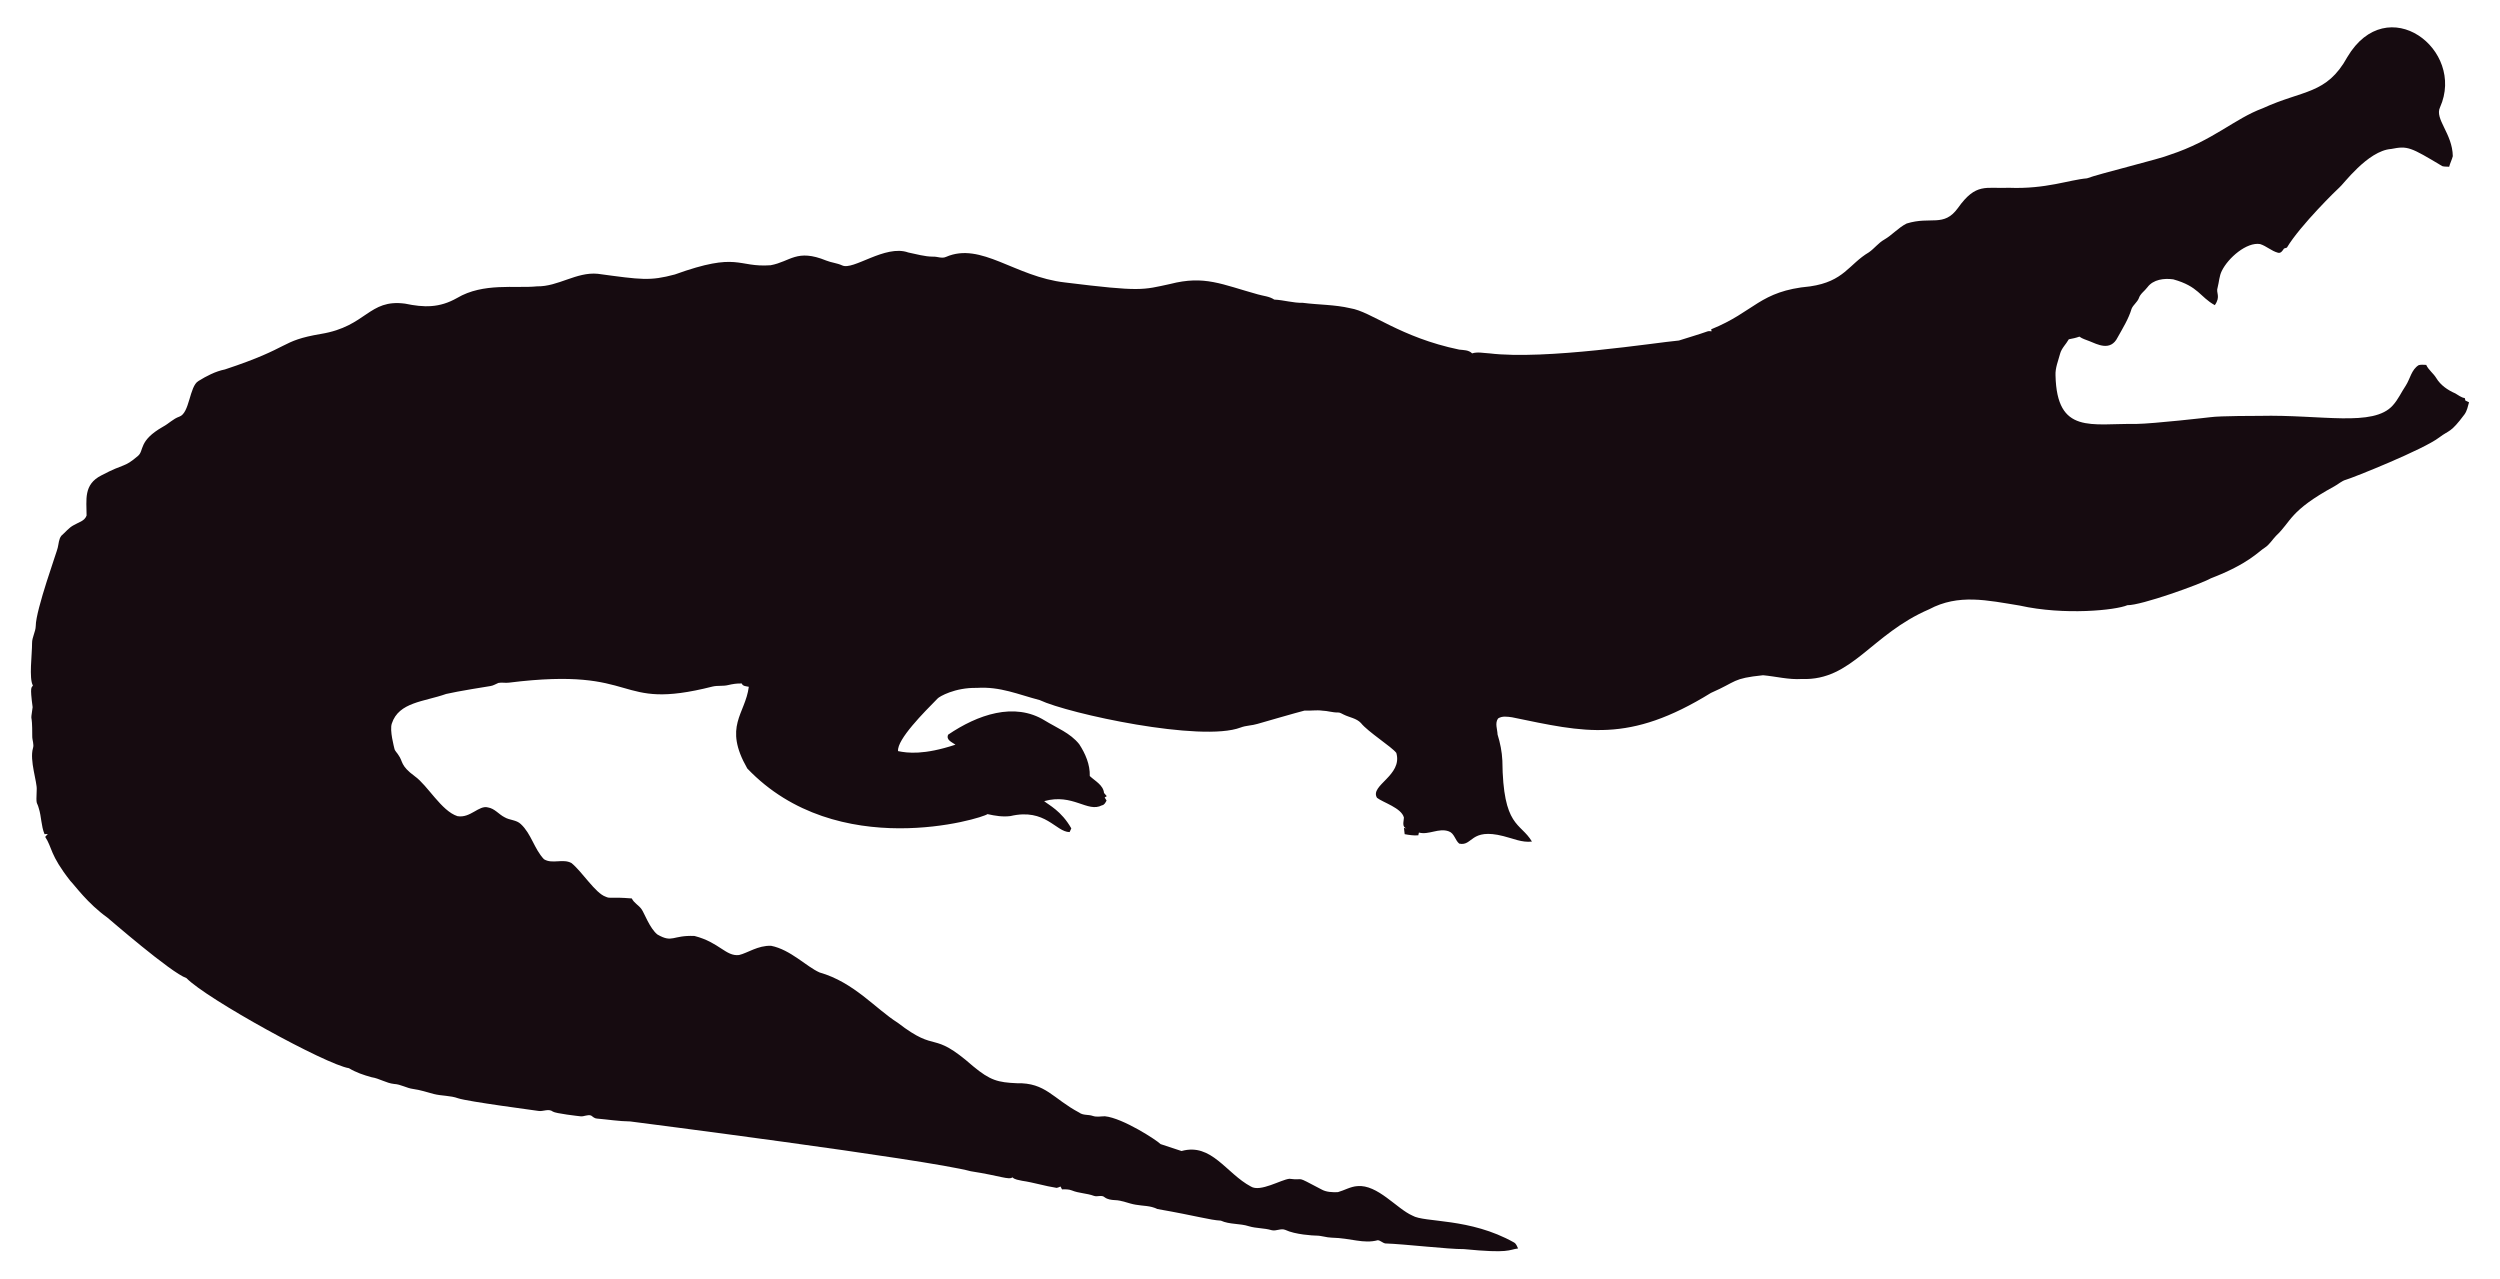
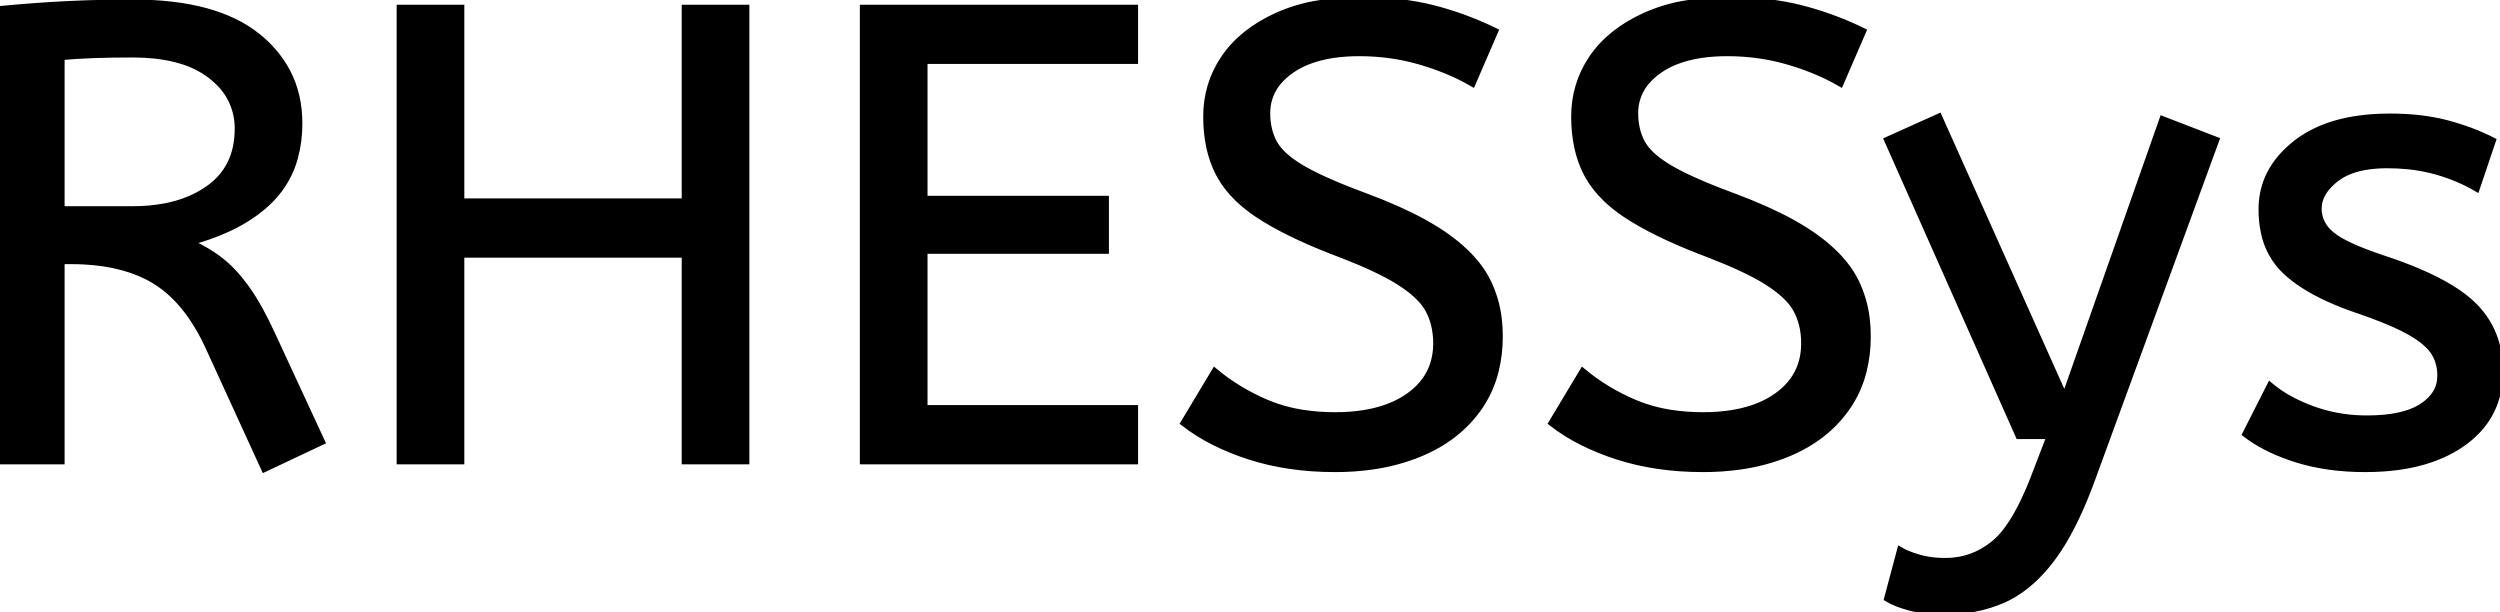
- <svg xmlns="http://www.w3.org/2000/svg" version="1.1" id="Layer_1" x="0px" y="0px" viewBox="0 0 2625.022 1342.022" enable-background="new 0 0 2625.022 1342.022" xml:space="preserve">
-   <path fill="#160B10" d="M2562.057,112.664c-5.93,12.226,13.089,27.649,13.408,51.328c-0.967,3.791-2.837,7.289-3.816,11.093  c-2.417-0.267-4.923,0.089-7.226-0.636c-33.512-20.05-36.245-21.483-53.631-18.038c-24.88,1.775-51.012,38.147-54.547,40.579  c-1,0.685-40.963,39.485-54.967,62.993c-1.056,0.331-2.086,0.661-3.078,1.005c-1.45,2.188-3.295,5.317-6.386,4.363  c-6.755-1.794-12.047-7.022-18.687-9.083c-14.172-2.325-33.569,14.577-40.185,28.126c-2.76,5.432-2.862,11.614-4.401,17.415  c-2.078,5.918,3.558,9.203-2.964,18.611c-15.758-8.651-16.89-19.671-43.645-27.108c-9.541-1.323-21.002,0.025-27.146,8.345  c-2.9,3.956-7.454,6.64-8.994,11.487c-1.705,4.223-5.788,6.857-7.569,10.978c-3.219,10.775-9.274,20.417-14.705,30.186  c-7.484,15.043-21.458,7.113-29.639,3.893c-3.549-1.501-7.378-2.404-10.482-4.745c-3.613,1.31-7.378,2.124-11.131,2.799  c-2.9,5.19-7.62,9.362-9.184,15.252c-1.972,7.442-5.139,14.807-4.771,22.656c1.426,62.435,37.744,50.23,84.657,50.985  c18.427-0.238,76.659-6.917,77.661-7.06c10.315-1.512,51.103-1.387,52.104-1.425c64.718-1.507,119.253,12.017,139.725-10.991  c5.622-6.144,8.955-13.878,13.598-20.735c4.617-7.073,5.915-16.893,13.662-21.562c2.519-0.687,5.19-0.305,7.81-0.242  c2.481,5.406,7.582,8.854,10.609,13.891c4.503,7.467,12.047,12.632,19.921,16.041c3.269,1.794,6.144,4.389,9.999,4.936  c0.166,0.852,0.369,1.705,0.598,2.57c1.259,0.611,2.519,1.208,3.854,1.819c-1.196,4.325-2.073,8.854-4.681,12.606  c-14.981,20.134-15.737,16.079-26.561,24.297c-16.513,12.73-90.704,42.38-97.937,44.421c-4.63,1.259-8.078,4.719-12.199,6.907  c-47.689,26.034-44.914,36.755-61.276,51.99c-3.969,4.096-6.856,9.273-11.754,12.403c-6.886,4.248-16.845,16.908-56.76,32.26  c-10.994,6.222-73.381,28.559-87.544,28.177c-12.182,5.289-66.295,10.873-113.113,0.394c-34.047-5.52-64.247-12.539-95.05,3.905  c-61.045,26.219-81.054,75.205-133.67,73.195c-13.739,0.903-27.159-2.684-40.745-3.943c-32.756,3.396-26.951,6.432-54.687,18.547  c-86.536,53.421-132.198,41.426-208.888,25.607c-4.859-0.636-10.304-1.616-14.68,1.259c-3.511,4.999-0.687,11.232-0.509,16.804  c2.76,8.879,4.605,18.076,5.037,27.388c0.678,70.703,18.876,64.615,31.064,85.038c-10.38,1.31-20.137-3.346-30.008-5.724  c-35.054-8.942-31.959,10.974-46.367,7.887c-4.376-3.651-5.076-10.864-10.94-12.886c-10.482-3.893-20.875,4.033-31.37,1.285  c-0.165,0.725-0.483,2.163-0.649,2.875c-4.834,0.432-9.592-0.331-14.311-1.196c-0.153-2.201-0.407-4.401-0.751-6.551  c0.7,0.127,2.112,0.382,2.824,0.509c-5.368-1.387-2.926-7.48-2.862-11.411c-2.581-10.171-21.93-15.743-28.266-20.735  c-7.896-13.101,27.192-23.356,20.29-47.143c-4.808-6.385-29.888-22.164-37.17-31.395c-4.783-5.063-12.047-5.813-18.013-8.815  c-1.972-0.827-3.791-2.315-6.017-2.239c-5.597,0.191-10.965-1.781-16.537-1.908c-6.208-0.878-12.441,0.318-18.661-0.076  c-6.376,1.51-49.471,13.993-49.471,13.993c-5.775,1.781-11.97,1.603-17.631,3.791c-41.153,15.671-180.401-14.399-211.051-28.838  c-22.477-5.819-41.27-14.396-65.945-12.772c-23.033-0.496-39.521,9.215-41.101,11.08c-14.156,14.382-42.805,43.009-41.597,55.297  c9.881,2.049,27.067,4.244,60.297-6.755c-3.6-2.633-10.164-4.859-7.683-10.52c30.91-20.96,69.478-34.528,101.385-14.896  c12.454,7.683,26.879,13.128,36.241,24.907c6.449,9.897,11.461,21.384,11.08,33.43c5.483,5.19,14.184,9.464,14.96,17.771  c0.954,1.132,1.883,2.239,2.9,3.371c-0.56,0.344-1.679,1.03-2.251,1.361c0.674,1.081,1.336,2.15,2.022,3.244  c-1.157,2.112-2.252,4.643-4.923,5.037c-15.167,7.923-30.412-12.885-60.589-4.414c4.515,3.914,17.957,10.035,28.495,28.596  c-0.623,1.285-1.221,2.582-1.781,3.893c-14.581-0.066-25.26-25.439-62.103-16.83c-8.065,1.081-16.27-0.28-24.119-2.048  c-5.689,4.616-157.704,51.097-252.241-47.919c-25.462-44.516-2.105-56.742,1.616-85.776c-2.646-0.598-6.259-0.445-7.429-3.447  c-4.834-0.216-9.63,0.547-14.311,1.666c-5.343,1.336-10.927,0.254-16.283,1.527c-104.921,26.598-73.475-21.586-213.976-4.058  c-3.638,0.483-7.327-0.471-10.927,0.267c-2.722,1.043-5.203,2.786-8.129,3.244c-1.005,0.139-35.568,5.632-46.749,8.332  c-23.248,8.245-49.669,8.494-57.027,31.013c-2.544,7.127,2.495,25.23,2.659,26.23c0.509,2.748,2.964,4.529,4.274,6.907  c5.125,7.002,1.576,10.814,17.186,22.287c13.483,9.569,27.903,36.42,44.764,41.877c13.652,2.389,22.508-11.842,32.107-9.146  c7.022,1.107,11.334,7.276,17.415,10.317c5.356,3.193,12.365,2.633,17.033,7.162c11.029,10.189,14.018,26.078,24.284,36.878  c8.765,5.47,19.972-0.979,28.965,4.071c11.309,9.233,25.045,31.634,35.809,35.287c4.836,2.294,4.589-0.02,27.477,1.832  c2.226,4.796,7.327,7.085,10.253,11.347c2.611,3.387,8.633,20.294,16.715,26.574c16.075,9.185,15.426,0.491,38.875,1.488  c26.056,6.667,32.977,21.713,46.774,19.997c8.688-1.942,19.833-10.206,33.646-9.68c20.419,4.043,37.013,21.857,50.896,27.986  c36.199,10.4,58.502,37.92,82.062,52.817c43.011,33.213,34.403,6.396,79.034,45.566c18.208,15.125,26.246,17.04,45.986,17.936  c30.318-0.751,37.93,16.193,65.525,30.81c4.134,3.155,9.541,1.844,14.196,3.498c4.147,1.463,8.51,0.394,12.772,0.369  c18.974,1.87,55.059,25.539,58.465,29.232c7.353,2.353,14.667,4.91,22.02,7.276c31.527-8.837,46.862,23.524,72.916,37.323  c9.817,6.052,31.604-7.299,40.338-8.179c17.829,2.357,3.781-4.531,33.392,11.016c5.241,3.066,11.589,3.218,17.504,3.028  c6.869-1.921,13.204-5.852,20.48-6.348c21.245-1.942,41.314,23.767,57.816,30.975c12.756,7.578,60.29,2.089,106.638,28.189  c2.366,1.298,3.155,4.007,4.3,6.284c-10.435,1.423-8.676,5.392-56.964,0.7c-16.115,0.199-61.486-5.252-82.52-5.953  c-2.824-0.572-4.91-3.04-7.772-3.397c-15.269,4.072-27.792-2.198-48.492-2.671c-5.546-0.102-10.825-2.201-16.359-2.162  c-2.762-0.015-21.848-1.008-32.323-6.004c-4.758-1.972-9.668,1.654-14.476,0.293c-7.747-2.315-16.003-1.781-23.737-4.121  c-9.541-3.104-20.277-1.692-29.41-5.865c-12.12-0.691-23.98-4.714-66.899-12.25c-6.984-3.625-14.985-3.091-22.516-4.49  c-7.416-1.145-14.324-4.643-21.892-4.821c-3.727-0.204-7.632-0.649-10.698-2.939c-3.206-2.951-7.645-0.127-11.334-1.539  c-7.531-2.798-15.774-2.646-23.203-5.712c-3.282-1.298-6.844-1.17-10.278-1.081c-0.394-0.763-1.183-2.264-1.577-3.015  c-1.285,0.636-2.608,1.119-3.982,1.45c-12.263-1.87-24.131-5.674-36.394-7.467c-3.46-0.903-7.404-1.005-10.113-3.6  c-3.831,2.97-12.398-1.54-43.747-6.411c-46.335-12.483-357.594-52.295-357.594-52.295c-11.716-0.14-23.317-2.023-34.982-3.015  c-2.442-0.127-4.211-1.844-6.068-3.18c-3.753-1.387-7.467,1.336-11.271,0.789c-2.02-0.195-26.027-2.946-28.838-4.923  c-4.592-3.587-10.278,0.216-15.367-0.738c-2.203-0.387-74.203-9.818-84.135-13.242c-8.243-2.989-17.224-2.379-25.658-4.529  c-7.162-1.895-14.209-4.274-21.574-5.254c-6.92-0.878-13.001-4.923-20.035-5.266c-8.319-0.878-15.443-5.826-23.648-7.073  c-8.256-2.252-16.448-5.037-23.775-9.49c-23.552-3.584-149.518-72.739-170.649-94.63c-16.013-5.37-81.914-62.745-82.914-63.439  c-21.039-15.096-34.147-33.758-38.964-38.595c-21.778-27.726-18.854-34.892-26.396-46.215c0.916-1.018,1.832-2.01,2.748-3.015  c-1.145,0.038-2.29,0.076-3.435,0.14c-3.651-8.676-3.18-18.28-6.042-27.172c-2.062-7.913-2.975-1.701-2.175-19.526  c0.634-7.664-7.675-30.697-3.931-43.518c1.348-4.16-0.814-8.281-0.751-12.454c0.068-28.882-2.418-11.02,0.394-30.657  c-3.041-22.85-1.09-20.042,0.305-22.719c-4.294-7.378-0.844-32.606-0.89-44.586c-0.025-6.246,3.714-11.741,3.867-17.962  c0-16.859,22.775-79.378,23.076-82.113c1.056-4.198,1.043-9.032,3.778-12.568c4.338-3.74,7.874-8.485,13.052-11.169  c4.745-2.913,11.411-4.172,13.471-10.088c0.043-16.362-3.503-32.575,15.532-42.157c25.219-13.344,23.115-7.424,38.34-20.379  c6.931-5.754,0.059-15.764,26.434-30.772c5.915-3.129,10.622-8.281,17.046-10.507c11.015-3.661,10.497-31.892,20.099-37.437  c8.612-5.33,17.796-10.113,27.795-12.148c71.433-23.584,56.818-29.805,100.939-37.31c48.019-7.907,49.805-36.895,88.244-31.777  c19.858,4.163,35.994,4.605,54.61-5.953c27.665-16.35,60.97-9.859,83.919-12.212c22.172,0.42,41.279-15.29,63.693-13.191  c46.138,6.272,54.878,7.691,80.993,0.738c67.442-24.31,65.094-7.128,100.634-9.706c20.946-3.875,27.233-17.596,58.388-4.91  c5.368,2.188,11.283,2.595,16.575,5.025c11.553,5.818,45.215-22.204,69.43-13.535c8.676,1.717,17.262,4.401,26.205,4.401  c4.49-0.216,9.083,2.252,13.446,0.293c37.015-16.156,72.304,20.872,125.096,26.815c80.305,9.923,81.3,7.845,110.289,1.603  c36.266-9.336,54.189,0.413,92.111,10.902c5.775,1.717,12.11,1.984,17.237,5.47c10.075,0.458,19.844,3.638,29.983,3.396  c16.588,2.163,33.506,1.819,49.853,5.686c21.982,3.418,52.115,30.498,114.347,43.441c4.681,0.572,9.999,0.28,13.586,3.956  c5.864-1.844,12.047-0.267,18.038-0.025c59.148,7.176,174.934-11.359,199.106-13.471c9.82-3.218,19.819-5.966,29.576-9.452  c1.488-0.674,3.155-0.356,4.758-0.229c-0.115-0.522-0.356-1.577-0.483-2.099c45.944-18.548,50.589-40.213,103.827-45.057  c35.891-5.17,40.645-23.282,61.836-35.809c5.712-3.969,9.897-9.808,16.028-13.281c8.408-4.872,14.82-12.555,23.559-16.931  c25.605-7.944,38.867,4.305,53.847-16.257c19.089-26.933,29.276-20.168,53.605-21.256c38.819,1.522,63.061-8.345,81.948-9.935  c11.484-4.495,77.877-20.69,87.061-24.742c45.297-14.857,67.746-37.884,97.505-48.848c42.187-19.404,67.008-14.225,88.74-53.694  C2506.582-10.604,2589.134,52.018,2562.057,112.664z" />
+ <svg xmlns="http://www.w3.org/2000/svg" width="385.901" height="94.4" viewBox="0 0 385.901 94.4">
+   <g id="svgGroup" stroke-linecap="round" fill-rule="evenodd" font-size="9pt" stroke="#000" stroke-width="0.25mm" fill="#000" style="stroke:#000;stroke-width:0.25mm;fill:#000">
+     <path d="M 71.2 71.2 L 61.7 71.2 L 61.7 1.2 L 71.2 1.2 L 71.2 31.1 L 105.7 31.1 L 105.7 1.2 L 115.2 1.2 L 115.2 71.2 L 105.7 71.2 L 105.7 39.3 L 71.2 39.3 L 71.2 71.2 Z M 175.2 71.2 L 133.2 71.2 L 133.2 1.2 L 175.2 1.2 L 175.2 9.4 L 142.7 9.4 L 142.7 30.7 L 170.7 30.7 L 170.7 38.7 L 142.7 38.7 L 142.7 63 L 175.2 63 L 175.2 71.2 Z M 182.7 65.3 L 187.5 57.3 Q 191.1 60.3 195.6 62.2 A 23.348 23.348 0 0 0 200.97 63.71 A 32.118 32.118 0 0 0 206.1 64.1 A 27.981 27.981 0 0 0 210.647 63.754 Q 213.07 63.354 215.031 62.494 A 13.701 13.701 0 0 0 217.5 61.1 Q 221.548 58.209 221.695 53.366 A 12.116 12.116 0 0 0 221.7 53 A 11.94 11.94 0 0 0 221.363 50.107 A 9.816 9.816 0 0 0 220.5 47.85 A 8.097 8.097 0 0 0 219.3 46.194 Q 218.03 44.813 215.884 43.471 A 25.81 25.81 0 0 0 215.85 43.45 Q 212.734 41.508 206.965 39.28 A 118.584 118.584 0 0 0 205.7 38.8 Q 198.5 36 194.2 33.15 A 21.931 21.931 0 0 1 191.111 30.703 Q 189.394 29.053 188.338 27.188 A 13.303 13.303 0 0 1 188.05 26.65 Q 186.2 23 186.2 18 Q 186.2 13 188.95 8.95 Q 191.7 4.9 197.05 2.45 A 25.558 25.558 0 0 1 202.95 0.615 Q 206.193 0 210 0 Q 216.2 0 221.15 1.25 Q 226.1 2.5 230.8 4.8 L 227.3 12.9 A 31.496 31.496 0 0 0 223.174 10.881 A 41.686 41.686 0 0 0 219.35 9.55 Q 214.8 8.2 209.8 8.2 A 27.187 27.187 0 0 0 205.77 8.48 Q 203.638 8.8 201.9 9.487 A 12.616 12.616 0 0 0 199.4 10.8 A 9.902 9.902 0 0 0 197.237 12.765 A 7.359 7.359 0 0 0 195.6 17.5 A 10.464 10.464 0 0 0 195.892 20.022 A 8.562 8.562 0 0 0 196.7 22.1 Q 197.756 24.019 200.791 25.847 A 23.503 23.503 0 0 0 201.05 26 A 33.003 33.003 0 0 0 203.266 27.172 Q 205.535 28.275 208.746 29.523 A 130.016 130.016 0 0 0 210.8 30.3 A 81.228 81.228 0 0 1 215.778 32.329 Q 220.164 34.3 223.15 36.4 A 26.044 26.044 0 0 1 226.19 38.878 Q 228.413 41.006 229.6 43.35 A 17.579 17.579 0 0 1 231.341 49.213 A 22.155 22.155 0 0 1 231.5 51.9 A 21.71 21.71 0 0 1 230.833 57.401 A 17.105 17.105 0 0 1 228.25 63 Q 225 67.6 219.25 70 A 30.521 30.521 0 0 1 211.84 72.004 A 40.027 40.027 0 0 1 206.1 72.4 Q 198.8 72.4 192.8 70.45 A 38.206 38.206 0 0 1 187.433 68.268 A 28.433 28.433 0 0 1 182.7 65.3 Z M 239.5 65.3 L 244.3 57.3 Q 247.9 60.3 252.4 62.2 A 23.348 23.348 0 0 0 257.77 63.71 A 32.118 32.118 0 0 0 262.9 64.1 A 27.981 27.981 0 0 0 267.447 63.754 Q 269.87 63.354 271.831 62.494 A 13.701 13.701 0 0 0 274.3 61.1 Q 278.348 58.209 278.495 53.366 A 12.116 12.116 0 0 0 278.5 53 A 11.94 11.94 0 0 0 278.163 50.107 A 9.816 9.816 0 0 0 277.3 47.85 A 8.097 8.097 0 0 0 276.1 46.194 Q 274.83 44.813 272.684 43.471 A 25.81 25.81 0 0 0 272.65 43.45 Q 269.534 41.508 263.765 39.28 A 118.584 118.584 0 0 0 262.5 38.8 Q 255.3 36 251 33.15 A 21.931 21.931 0 0 1 247.911 30.703 Q 246.194 29.053 245.138 27.188 A 13.303 13.303 0 0 1 244.85 26.65 Q 243 23 243 18 Q 243 13 245.75 8.95 Q 248.5 4.9 253.85 2.45 A 25.558 25.558 0 0 1 259.75 0.615 Q 262.993 0 266.8 0 Q 273 0 277.95 1.25 Q 282.9 2.5 287.6 4.8 L 284.1 12.9 A 31.496 31.496 0 0 0 279.974 10.881 A 41.686 41.686 0 0 0 276.15 9.55 Q 271.6 8.2 266.6 8.2 A 27.187 27.187 0 0 0 262.57 8.48 Q 260.438 8.8 258.7 9.487 A 12.616 12.616 0 0 0 256.2 10.8 A 9.902 9.902 0 0 0 254.037 12.765 A 7.359 7.359 0 0 0 252.4 17.5 A 10.464 10.464 0 0 0 252.692 20.022 A 8.562 8.562 0 0 0 253.5 22.1 Q 254.556 24.019 257.591 25.847 A 23.503 23.503 0 0 0 257.85 26 A 33.003 33.003 0 0 0 260.066 27.172 Q 262.335 28.275 265.546 29.523 A 130.016 130.016 0 0 0 267.6 30.3 A 81.228 81.228 0 0 1 272.578 32.329 Q 276.964 34.3 279.95 36.4 A 26.044 26.044 0 0 1 282.99 38.878 Q 285.213 41.006 286.4 43.35 A 17.579 17.579 0 0 1 288.141 49.213 A 22.155 22.155 0 0 1 288.3 51.9 A 21.71 21.71 0 0 1 287.633 57.401 A 17.105 17.105 0 0 1 285.05 63 Q 281.8 67.6 276.05 70 A 30.521 30.521 0 0 1 268.64 72.004 A 40.027 40.027 0 0 1 262.9 72.4 Q 255.6 72.4 249.6 70.45 A 38.206 38.206 0 0 1 244.233 68.268 A 28.433 28.433 0 0 1 239.5 65.3 Z M 291.3 92.4 L 293.3 84.9 A 9.908 9.908 0 0 0 294.465 85.474 Q 295.288 85.819 296.3 86.1 A 13.514 13.514 0 0 0 298.579 86.518 A 17.358 17.358 0 0 0 300.3 86.6 Q 304.5 86.6 307.8 83.9 A 12.003 12.003 0 0 0 309.733 81.839 Q 311.481 79.528 313.141 75.675 A 58.58 58.58 0 0 0 314.1 73.3 L 316.4 67.3 L 311.6 67.3 L 291.3 21.6 L 299.3 18 L 318.7 61.3 L 333.8 18.4 L 342.1 21.6 L 323 73.8 A 71.728 71.728 0 0 1 320.947 78.887 Q 319.845 81.326 318.678 83.314 A 30.86 30.86 0 0 1 316.7 86.3 A 24.268 24.268 0 0 1 313.822 89.511 Q 311.908 91.279 309.805 92.318 A 14.737 14.737 0 0 1 309.2 92.6 Q 305.1 94.4 300.1 94.4 Q 297.1 94.4 294.85 93.8 Q 292.6 93.2 291.3 92.4 Z M 49.7 68.2 L 40.8 72.4 L 32.1 53.4 A 30.586 30.586 0 0 0 29.509 48.827 Q 27.003 45.222 23.8 43.3 Q 19.445 40.687 12.964 40.35 A 37.847 37.847 0 0 0 11 40.3 L 9.5 40.3 L 9.5 71.2 L 0 71.2 L 0 1.4 Q 5.3 0.9 10.15 0.65 A 187.94 187.94 0 0 1 16.466 0.435 A 226.267 226.267 0 0 1 20.5 0.4 Q 33.3 0.4 39.75 5.6 A 17.414 17.414 0 0 1 44.38 11.134 Q 46.2 14.644 46.2 19 A 19.88 19.88 0 0 1 45.549 24.22 A 14.672 14.672 0 0 1 41.85 30.75 Q 37.5 35.2 29.3 37.4 A 23.656 23.656 0 0 1 32.729 39.263 A 20.427 20.427 0 0 1 34.1 40.25 Q 36.069 41.797 37.905 44.31 A 29.29 29.29 0 0 1 38.15 44.65 Q 40.1 47.4 42.1 51.8 L 49.7 68.2 Z M 346.6 67 L 350.4 59.5 A 18.557 18.557 0 0 0 353.544 61.626 Q 355.098 62.471 356.95 63.15 A 24.073 24.073 0 0 0 364.561 64.587 A 27.464 27.464 0 0 0 365.4 64.6 Q 370.792 64.6 373.635 62.885 A 7.738 7.738 0 0 0 373.85 62.75 Q 376.7 60.9 376.7 58 A 7.123 7.123 0 0 0 376.386 55.853 A 6.212 6.212 0 0 0 375.65 54.3 A 6.384 6.384 0 0 0 374.721 53.206 Q 373.707 52.234 372.034 51.281 A 22.3 22.3 0 0 0 371.8 51.15 A 28.462 28.462 0 0 0 369.806 50.157 Q 367.69 49.195 364.701 48.146 A 103.602 103.602 0 0 0 363.7 47.8 A 46.616 46.616 0 0 1 359.302 46.057 Q 357.188 45.083 355.512 43.995 A 19.335 19.335 0 0 1 352.75 41.85 A 11.324 11.324 0 0 1 349.456 35.854 A 16.794 16.794 0 0 1 349.1 32.3 Q 349.1 26.3 354.35 22.15 Q 358.754 18.669 366.008 18.108 A 37.527 37.527 0 0 1 368.9 18 A 40.794 40.794 0 0 1 373.346 18.231 Q 375.654 18.484 377.67 19.016 A 25.234 25.234 0 0 1 377.8 19.05 Q 381.7 20.1 384.8 21.7 L 382.3 29.1 Q 379.6 27.5 376.15 26.5 A 25.024 25.024 0 0 0 371.667 25.653 A 31.837 31.837 0 0 0 368.5 25.5 A 20.632 20.632 0 0 0 365.563 25.695 Q 362.477 26.14 360.6 27.6 A 9.322 9.322 0 0 0 359.242 28.874 Q 358.54 29.692 358.205 30.565 A 4.529 4.529 0 0 0 357.9 32.2 A 4.921 4.921 0 0 0 359.395 35.752 A 7.082 7.082 0 0 0 360 36.3 Q 362.065 37.972 367.998 39.934 A 84.459 84.459 0 0 0 368.2 40 A 67.753 67.753 0 0 1 373.262 41.898 Q 379.189 44.417 382 47.3 Q 385.9 51.3 385.9 57.3 Q 385.9 64.049 380.649 68.055 A 16.618 16.618 0 0 1 380.25 68.35 Q 375.51 71.748 368.062 72.295 A 40.423 40.423 0 0 1 365.1 72.4 Q 359.2 72.4 354.45 70.9 A 30.883 30.883 0 0 1 350.61 69.415 Q 348.629 68.484 347.048 67.336 A 18.229 18.229 0 0 1 346.6 67 Z M 9.5 8.8 L 9.5 32.3 L 20.5 32.3 A 26.489 26.489 0 0 0 25.423 31.869 Q 29.352 31.125 32.2 29.1 Q 36.7 25.9 36.7 19.9 A 9.811 9.811 0 0 0 33.427 12.436 A 13.272 13.272 0 0 0 32.5 11.65 A 13.923 13.923 0 0 0 28.136 9.429 Q 26.207 8.818 23.877 8.57 A 31.944 31.944 0 0 0 20.5 8.4 Q 17.326 8.4 14.762 8.487 A 118.974 118.974 0 0 0 14.4 8.5 Q 11.7 8.6 9.5 8.8 Z" vector-effect="non-scaling-stroke" />
+   </g>
</svg>
